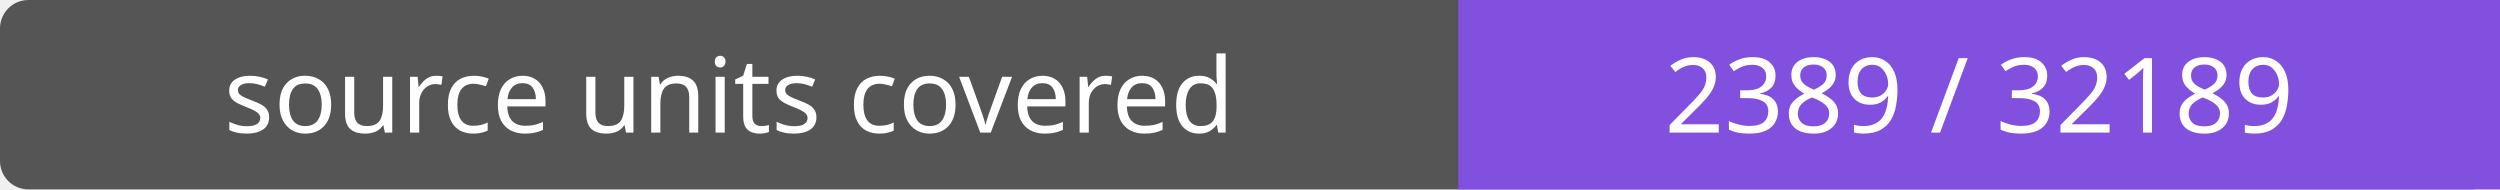
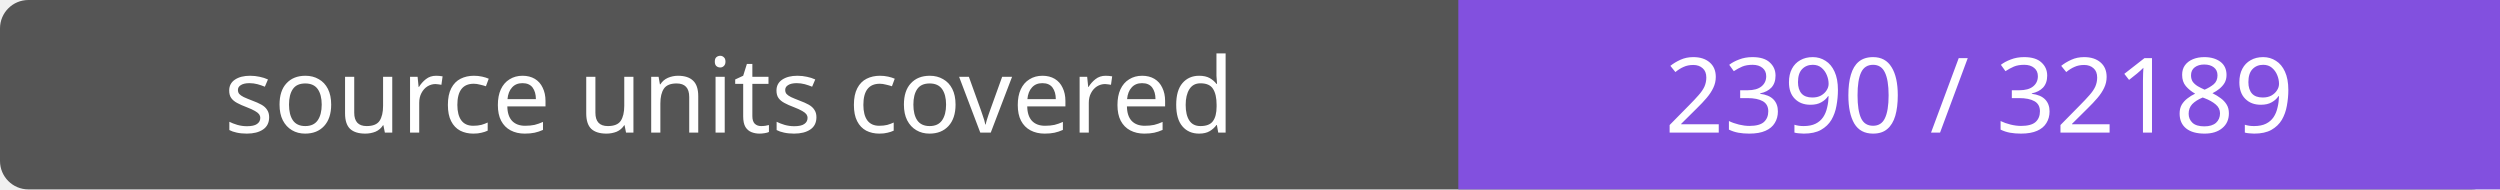
- <svg xmlns="http://www.w3.org/2000/svg" width="264" height="20" role="img" aria-label="source units covered: 2389 / 32189">
+ <svg xmlns="http://www.w3.org/2000/svg" width="264" height="20" role="img" aria-label="source units covered: 2390 / 32189">
  <rect width="264" height="20" rx="3" fill="#555" />
  <path fill="#8250df" d="M154 0h110v20H154z" />
  <g fill="#fff" text-anchor="middle" font-family="Verdana,sans-serif" font-size="11">
    <text x="77.0" y="14">source units covered</text>
-     <text x="209.0" y="14">2389 / 32189</text>
+     <text x="209.0" y="14">2390 / 32189</text>
  </g>
</svg>
